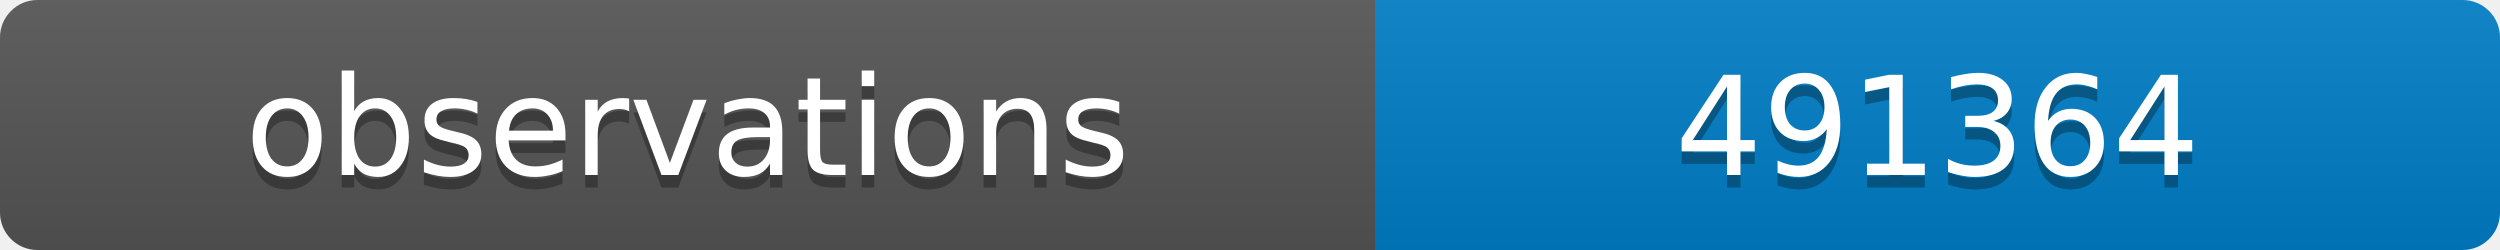
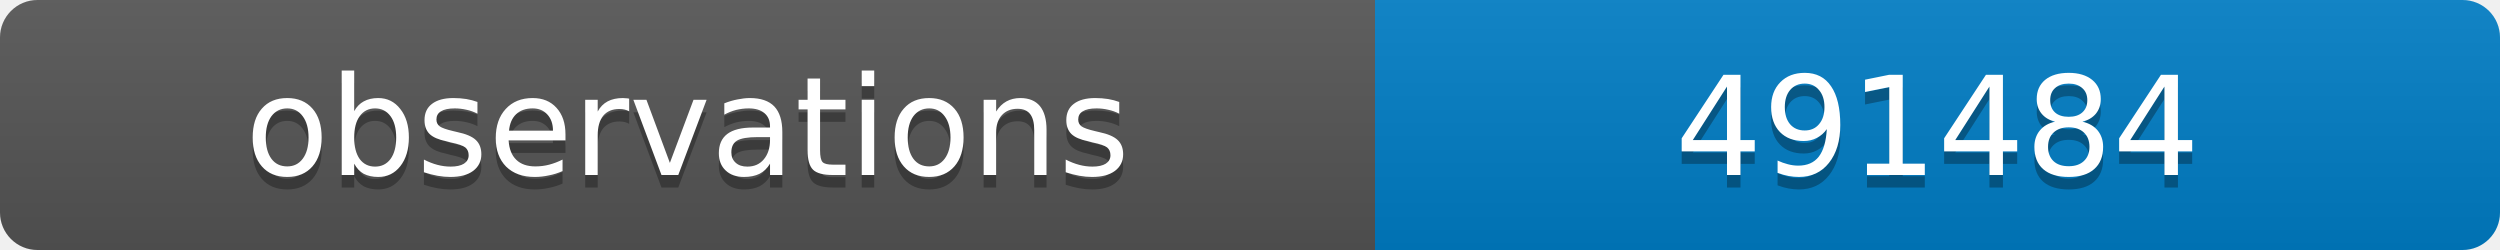
<svg xmlns="http://www.w3.org/2000/svg" width="200" height="20">
  <linearGradient id="b" x2="0" y2="100%">
    <stop offset="0" stop-color="#bbb" stop-opacity=".1" />
    <stop offset="1" stop-opacity=".1" />
  </linearGradient>
  <clipPath id="a">
    <rect width="200" height="20" rx="3" fill="#fff" />
  </clipPath>
  <g clip-path="url(#a)">
    <path fill="#555" d="M0 0h110v20H0z" />
    <path fill="#007ec6" d="M110 0h90v20H110z" />
    <path fill="url(#b)" d="M0 0h200v20H0z" />
  </g>
  <g fill="#fff" text-anchor="middle" font-family="DejaVu Sans,Verdana,Geneva,sans-serif" font-size="11">
    <text x="55" y="15" fill="#010101" fill-opacity=".3">observations</text>
    <text x="55" y="14">observations</text>
-     <text x="155" y="15" fill="#010101" fill-opacity=".3">491364</text>
-     <text x="155" y="14">491364</text>
+     <text x="155" y="15" fill="#010101" fill-opacity=".3">491484</text>
+     <text x="155" y="14">491484</text>
  </g>
</svg>
